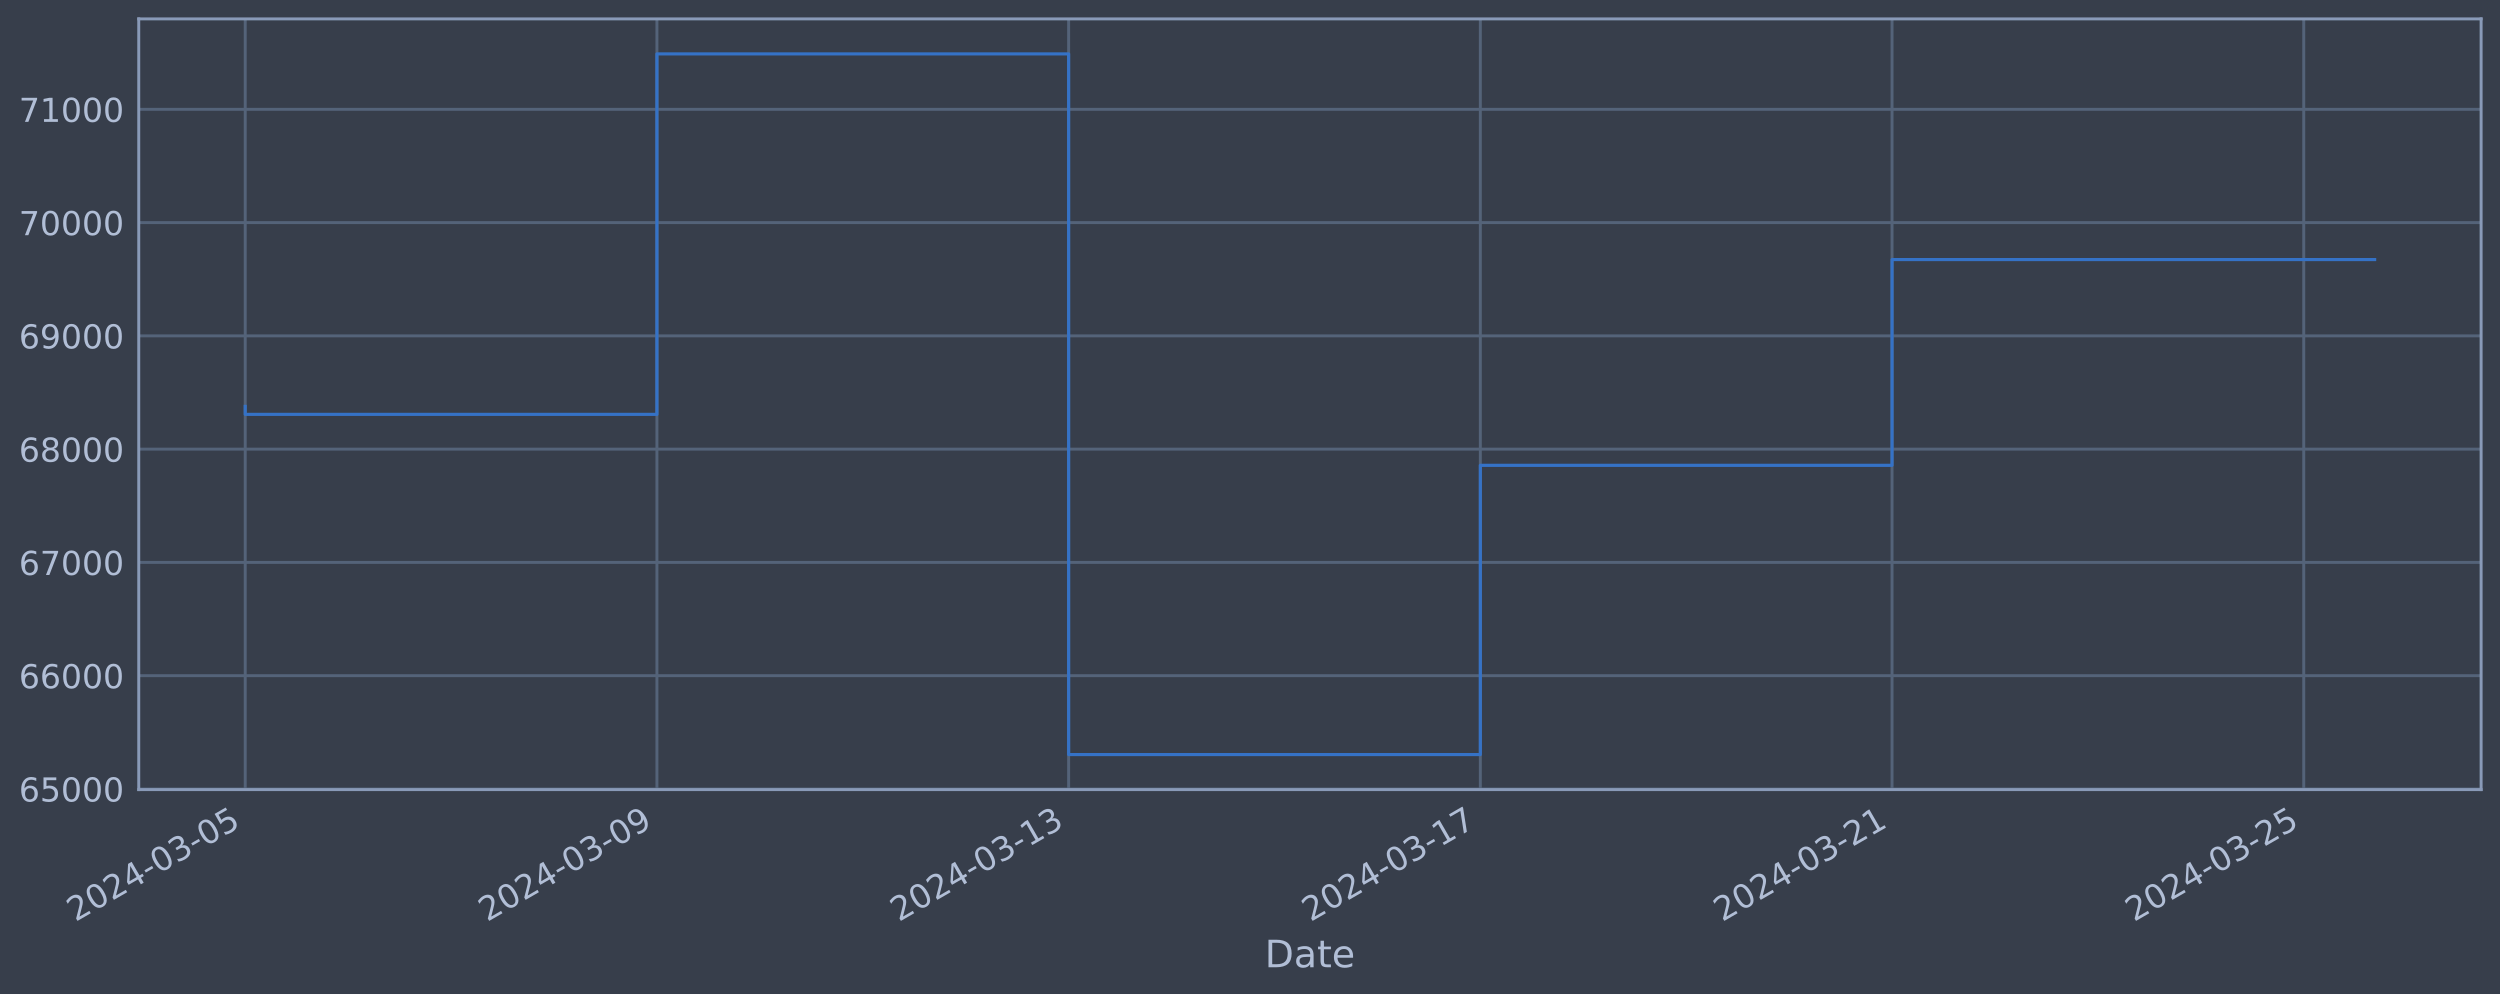
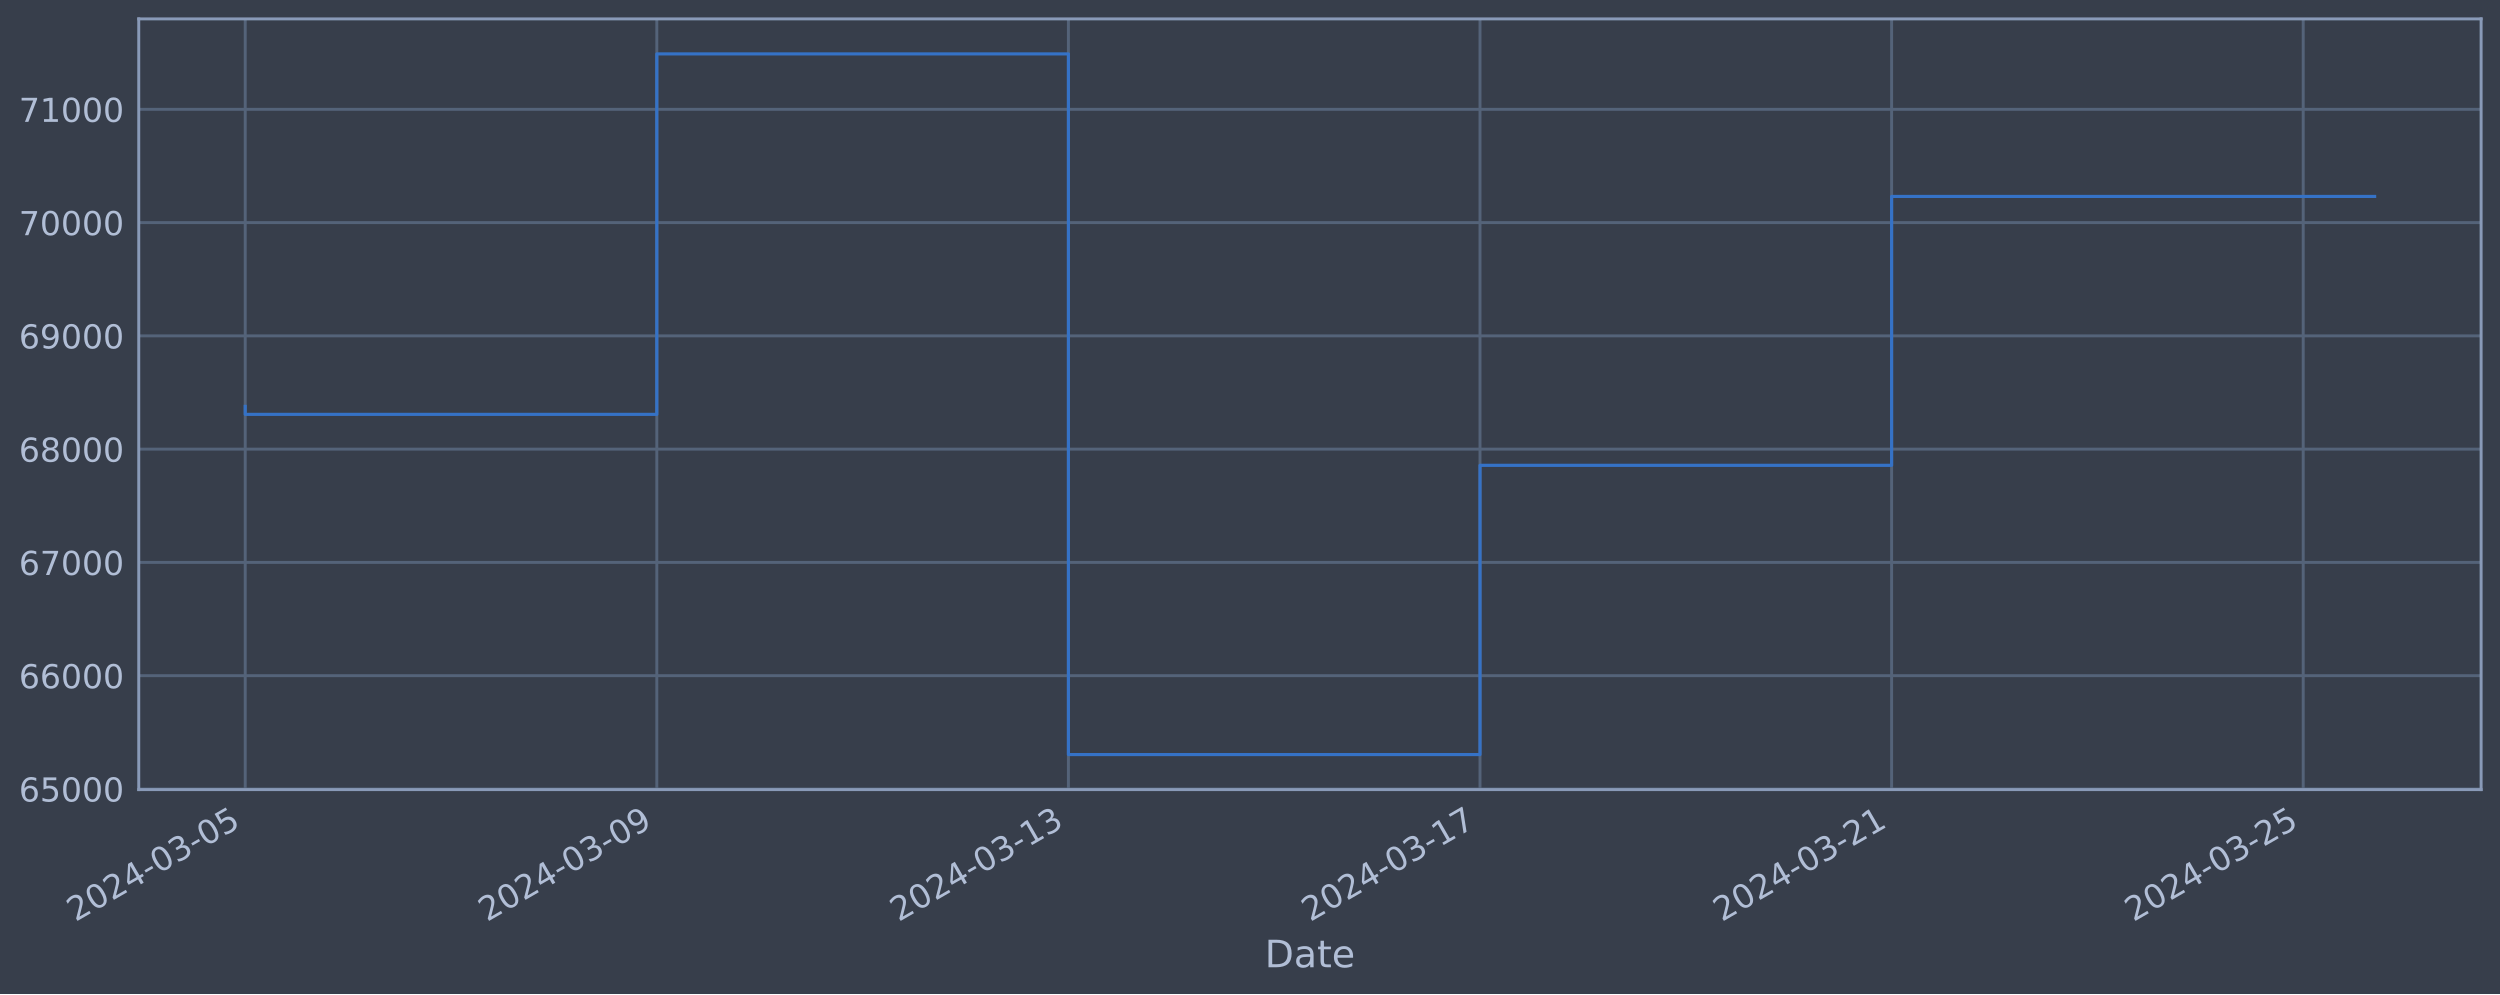
<svg xmlns="http://www.w3.org/2000/svg" xmlns:xlink="http://www.w3.org/1999/xlink" width="952.884pt" height="378.87pt" viewBox="0 0 952.884 378.87" version="1.1">
  <defs>
    <style type="text/css">*{stroke-linejoin: round; stroke-linecap: butt}</style>
  </defs>
  <g id="figure_1">
    <g id="patch_1">
      <path d="M 0 378.87  L 952.884 378.87  L 952.884 0  L 0 0  z " style="fill: #373e4b" />
    </g>
    <g id="axes_1">
      <g id="patch_2">
        <path d="M 52.884 300.96  L 945.684 300.96  L 945.684 7.2  L 52.884 7.2  z " style="fill: #373e4b" />
      </g>
      <g id="matplotlib.axis_1">
        <g id="xtick_1">
          <g id="line2d_1">
-             <path d="M 93.466 300.96  L 93.466 7.2  " clip-path="url(#pdb73fb1c88)" style="fill: none; stroke: #546379; stroke-width: 1.12; stroke-linecap: square" />
+             <path d="M 93.466 300.96  L 93.466 7.2  " clip-path="url(#p84d814e2bc)" style="fill: none; stroke: #546379; stroke-width: 1.12; stroke-linecap: square" />
          </g>
          <g id="line2d_2" />
          <g id="text_1">
            <g style="fill: #b1bed6" transform="translate(28.74006 351.4642) rotate(-30) scale(0.126 -0.126)">
              <defs>
                <path id="DejaVuSans-32" d="M 1228 531  L 3431 531  L 3431 0  L 469 0  L 469 531  Q 828 903 1448 1529  Q 2069 2156 2228 2338  Q 2531 2678 2651 2914  Q 2772 3150 2772 3378  Q 2772 3750 2511 3984  Q 2250 4219 1831 4219  Q 1534 4219 1204 4116  Q 875 4013 500 3803  L 500 4441  Q 881 4594 1212 4672  Q 1544 4750 1819 4750  Q 2544 4750 2975 4387  Q 3406 4025 3406 3419  Q 3406 3131 3298 2873  Q 3191 2616 2906 2266  Q 2828 2175 2409 1742  Q 1991 1309 1228 531  z " transform="scale(0.015625)" />
                <path id="DejaVuSans-30" d="M 2034 4250  Q 1547 4250 1301 3770  Q 1056 3291 1056 2328  Q 1056 1369 1301 889  Q 1547 409 2034 409  Q 2525 409 2770 889  Q 3016 1369 3016 2328  Q 3016 3291 2770 3770  Q 2525 4250 2034 4250  z M 2034 4750  Q 2819 4750 3233 4129  Q 3647 3509 3647 2328  Q 3647 1150 3233 529  Q 2819 -91 2034 -91  Q 1250 -91 836 529  Q 422 1150 422 2328  Q 422 3509 836 4129  Q 1250 4750 2034 4750  z " transform="scale(0.015625)" />
                <path id="DejaVuSans-34" d="M 2419 4116  L 825 1625  L 2419 1625  L 2419 4116  z M 2253 4666  L 3047 4666  L 3047 1625  L 3713 1625  L 3713 1100  L 3047 1100  L 3047 0  L 2419 0  L 2419 1100  L 313 1100  L 313 1709  L 2253 4666  z " transform="scale(0.015625)" />
                <path id="DejaVuSans-2d" d="M 313 2009  L 1997 2009  L 1997 1497  L 313 1497  L 313 2009  z " transform="scale(0.015625)" />
                <path id="DejaVuSans-33" d="M 2597 2516  Q 3050 2419 3304 2112  Q 3559 1806 3559 1356  Q 3559 666 3084 287  Q 2609 -91 1734 -91  Q 1441 -91 1130 -33  Q 819 25 488 141  L 488 750  Q 750 597 1062 519  Q 1375 441 1716 441  Q 2309 441 2620 675  Q 2931 909 2931 1356  Q 2931 1769 2642 2001  Q 2353 2234 1838 2234  L 1294 2234  L 1294 2753  L 1863 2753  Q 2328 2753 2575 2939  Q 2822 3125 2822 3475  Q 2822 3834 2567 4026  Q 2313 4219 1838 4219  Q 1578 4219 1281 4162  Q 984 4106 628 3988  L 628 4550  Q 988 4650 1302 4700  Q 1616 4750 1894 4750  Q 2613 4750 3031 4423  Q 3450 4097 3450 3541  Q 3450 3153 3228 2886  Q 3006 2619 2597 2516  z " transform="scale(0.015625)" />
                <path id="DejaVuSans-35" d="M 691 4666  L 3169 4666  L 3169 4134  L 1269 4134  L 1269 2991  Q 1406 3038 1543 3061  Q 1681 3084 1819 3084  Q 2600 3084 3056 2656  Q 3513 2228 3513 1497  Q 3513 744 3044 326  Q 2575 -91 1722 -91  Q 1428 -91 1123 -41  Q 819 9 494 109  L 494 744  Q 775 591 1075 516  Q 1375 441 1709 441  Q 2250 441 2565 725  Q 2881 1009 2881 1497  Q 2881 1984 2565 2268  Q 2250 2553 1709 2553  Q 1456 2553 1204 2497  Q 953 2441 691 2322  L 691 4666  z " transform="scale(0.015625)" />
              </defs>
              <use xlink:href="#DejaVuSans-32" />
              <use xlink:href="#DejaVuSans-30" x="63.623" />
              <use xlink:href="#DejaVuSans-32" x="127.246" />
              <use xlink:href="#DejaVuSans-34" x="190.869" />
              <use xlink:href="#DejaVuSans-2d" x="254.492" />
              <use xlink:href="#DejaVuSans-30" x="290.576" />
              <use xlink:href="#DejaVuSans-33" x="354.199" />
              <use xlink:href="#DejaVuSans-2d" x="417.822" />
              <use xlink:href="#DejaVuSans-30" x="453.906" />
              <use xlink:href="#DejaVuSans-35" x="517.529" />
            </g>
          </g>
        </g>
        <g id="xtick_2">
          <g id="line2d_3">
-             <path d="M 250.388 300.96  L 250.388 7.2  " clip-path="url(#pdb73fb1c88)" style="fill: none; stroke: #546379; stroke-width: 1.12; stroke-linecap: square" />
+             <path d="M 250.347 300.96  L 250.347 7.2  " clip-path="url(#p84d814e2bc)" style="fill: none; stroke: #546379; stroke-width: 1.12; stroke-linecap: square" />
          </g>
          <g id="line2d_4" />
          <g id="text_2">
-             <g style="fill: #b1bed6" transform="translate(185.6627 351.4642) rotate(-30) scale(0.126 -0.126)">
+             <g style="fill: #b1bed6" transform="translate(185.6219 351.4642) rotate(-30) scale(0.126 -0.126)">
              <defs>
                <path id="DejaVuSans-39" d="M 703 97  L 703 672  Q 941 559 1184 500  Q 1428 441 1663 441  Q 2288 441 2617 861  Q 2947 1281 2994 2138  Q 2813 1869 2534 1725  Q 2256 1581 1919 1581  Q 1219 1581 811 2004  Q 403 2428 403 3163  Q 403 3881 828 4315  Q 1253 4750 1959 4750  Q 2769 4750 3195 4129  Q 3622 3509 3622 2328  Q 3622 1225 3098 567  Q 2575 -91 1691 -91  Q 1453 -91 1209 -44  Q 966 3 703 97  z M 1959 2075  Q 2384 2075 2632 2365  Q 2881 2656 2881 3163  Q 2881 3666 2632 3958  Q 2384 4250 1959 4250  Q 1534 4250 1286 3958  Q 1038 3666 1038 3163  Q 1038 2656 1286 2365  Q 1534 2075 1959 2075  z " transform="scale(0.015625)" />
              </defs>
              <use xlink:href="#DejaVuSans-32" />
              <use xlink:href="#DejaVuSans-30" x="63.623" />
              <use xlink:href="#DejaVuSans-32" x="127.246" />
              <use xlink:href="#DejaVuSans-34" x="190.869" />
              <use xlink:href="#DejaVuSans-2d" x="254.492" />
              <use xlink:href="#DejaVuSans-30" x="290.576" />
              <use xlink:href="#DejaVuSans-33" x="354.199" />
              <use xlink:href="#DejaVuSans-2d" x="417.822" />
              <use xlink:href="#DejaVuSans-30" x="453.906" />
              <use xlink:href="#DejaVuSans-39" x="517.529" />
            </g>
          </g>
        </g>
        <g id="xtick_3">
          <g id="line2d_5">
-             <path d="M 407.311 300.96  L 407.311 7.2  " clip-path="url(#pdb73fb1c88)" style="fill: none; stroke: #546379; stroke-width: 1.12; stroke-linecap: square" />
+             <path d="M 407.229 300.96  L 407.229 7.2  " clip-path="url(#p84d814e2bc)" style="fill: none; stroke: #546379; stroke-width: 1.12; stroke-linecap: square" />
          </g>
          <g id="line2d_6" />
          <g id="text_3">
-             <g style="fill: #b1bed6" transform="translate(342.5853 351.4642) rotate(-30) scale(0.126 -0.126)">
+             <g style="fill: #b1bed6" transform="translate(342.5037 351.4642) rotate(-30) scale(0.126 -0.126)">
              <defs>
                <path id="DejaVuSans-31" d="M 794 531  L 1825 531  L 1825 4091  L 703 3866  L 703 4441  L 1819 4666  L 2450 4666  L 2450 531  L 3481 531  L 3481 0  L 794 0  L 794 531  z " transform="scale(0.015625)" />
              </defs>
              <use xlink:href="#DejaVuSans-32" />
              <use xlink:href="#DejaVuSans-30" x="63.623" />
              <use xlink:href="#DejaVuSans-32" x="127.246" />
              <use xlink:href="#DejaVuSans-34" x="190.869" />
              <use xlink:href="#DejaVuSans-2d" x="254.492" />
              <use xlink:href="#DejaVuSans-30" x="290.576" />
              <use xlink:href="#DejaVuSans-33" x="354.199" />
              <use xlink:href="#DejaVuSans-2d" x="417.822" />
              <use xlink:href="#DejaVuSans-31" x="453.906" />
              <use xlink:href="#DejaVuSans-33" x="517.529" />
            </g>
          </g>
        </g>
        <g id="xtick_4">
          <g id="line2d_7">
-             <path d="M 564.233 300.96  L 564.233 7.2  " clip-path="url(#pdb73fb1c88)" style="fill: none; stroke: #546379; stroke-width: 1.12; stroke-linecap: square" />
+             <path d="M 564.111 300.96  L 564.111 7.2  " clip-path="url(#p84d814e2bc)" style="fill: none; stroke: #546379; stroke-width: 1.12; stroke-linecap: square" />
          </g>
          <g id="line2d_8" />
          <g id="text_4">
-             <g style="fill: #b1bed6" transform="translate(499.5079 351.4642) rotate(-30) scale(0.126 -0.126)">
+             <g style="fill: #b1bed6" transform="translate(499.3855 351.4642) rotate(-30) scale(0.126 -0.126)">
              <defs>
                <path id="DejaVuSans-37" d="M 525 4666  L 3525 4666  L 3525 4397  L 1831 0  L 1172 0  L 2766 4134  L 525 4134  L 525 4666  z " transform="scale(0.015625)" />
              </defs>
              <use xlink:href="#DejaVuSans-32" />
              <use xlink:href="#DejaVuSans-30" x="63.623" />
              <use xlink:href="#DejaVuSans-32" x="127.246" />
              <use xlink:href="#DejaVuSans-34" x="190.869" />
              <use xlink:href="#DejaVuSans-2d" x="254.492" />
              <use xlink:href="#DejaVuSans-30" x="290.576" />
              <use xlink:href="#DejaVuSans-33" x="354.199" />
              <use xlink:href="#DejaVuSans-2d" x="417.822" />
              <use xlink:href="#DejaVuSans-31" x="453.906" />
              <use xlink:href="#DejaVuSans-37" x="517.529" />
            </g>
          </g>
        </g>
        <g id="xtick_5">
          <g id="line2d_9">
-             <path d="M 721.156 300.96  L 721.156 7.2  " clip-path="url(#pdb73fb1c88)" style="fill: none; stroke: #546379; stroke-width: 1.12; stroke-linecap: square" />
+             <path d="M 720.993 300.96  L 720.993 7.2  " clip-path="url(#p84d814e2bc)" style="fill: none; stroke: #546379; stroke-width: 1.12; stroke-linecap: square" />
          </g>
          <g id="line2d_10" />
          <g id="text_5">
-             <g style="fill: #b1bed6" transform="translate(656.4305 351.4642) rotate(-30) scale(0.126 -0.126)">
+             <g style="fill: #b1bed6" transform="translate(656.2673 351.4642) rotate(-30) scale(0.126 -0.126)">
              <use xlink:href="#DejaVuSans-32" />
              <use xlink:href="#DejaVuSans-30" x="63.623" />
              <use xlink:href="#DejaVuSans-32" x="127.246" />
              <use xlink:href="#DejaVuSans-34" x="190.869" />
              <use xlink:href="#DejaVuSans-2d" x="254.492" />
              <use xlink:href="#DejaVuSans-30" x="290.576" />
              <use xlink:href="#DejaVuSans-33" x="354.199" />
              <use xlink:href="#DejaVuSans-2d" x="417.822" />
              <use xlink:href="#DejaVuSans-32" x="453.906" />
              <use xlink:href="#DejaVuSans-31" x="517.529" />
            </g>
          </g>
        </g>
        <g id="xtick_6">
          <g id="line2d_11">
-             <path d="M 878.079 300.96  L 878.079 7.2  " clip-path="url(#pdb73fb1c88)" style="fill: none; stroke: #546379; stroke-width: 1.12; stroke-linecap: square" />
+             <path d="M 877.875 300.96  L 877.875 7.2  " clip-path="url(#p84d814e2bc)" style="fill: none; stroke: #546379; stroke-width: 1.12; stroke-linecap: square" />
          </g>
          <g id="line2d_12" />
          <g id="text_6">
-             <g style="fill: #b1bed6" transform="translate(813.3531 351.4642) rotate(-30) scale(0.126 -0.126)">
+             <g style="fill: #b1bed6" transform="translate(813.1491 351.4642) rotate(-30) scale(0.126 -0.126)">
              <use xlink:href="#DejaVuSans-32" />
              <use xlink:href="#DejaVuSans-30" x="63.623" />
              <use xlink:href="#DejaVuSans-32" x="127.246" />
              <use xlink:href="#DejaVuSans-34" x="190.869" />
              <use xlink:href="#DejaVuSans-2d" x="254.492" />
              <use xlink:href="#DejaVuSans-30" x="290.576" />
              <use xlink:href="#DejaVuSans-33" x="354.199" />
              <use xlink:href="#DejaVuSans-2d" x="417.822" />
              <use xlink:href="#DejaVuSans-32" x="453.906" />
              <use xlink:href="#DejaVuSans-35" x="517.529" />
            </g>
          </g>
        </g>
        <g id="text_7">
          <g style="fill: #b1bed6" transform="translate(482.0746 368.6753) scale(0.144 -0.144)">
            <defs>
              <path id="DejaVuSans-44" d="M 1259 4147  L 1259 519  L 2022 519  Q 2988 519 3436 956  Q 3884 1394 3884 2338  Q 3884 3275 3436 3711  Q 2988 4147 2022 4147  L 1259 4147  z M 628 4666  L 1925 4666  Q 3281 4666 3915 4102  Q 4550 3538 4550 2338  Q 4550 1131 3912 565  Q 3275 0 1925 0  L 628 0  L 628 4666  z " transform="scale(0.015625)" />
              <path id="DejaVuSans-61" d="M 2194 1759  Q 1497 1759 1228 1600  Q 959 1441 959 1056  Q 959 750 1161 570  Q 1363 391 1709 391  Q 2188 391 2477 730  Q 2766 1069 2766 1631  L 2766 1759  L 2194 1759  z M 3341 1997  L 3341 0  L 2766 0  L 2766 531  Q 2569 213 2275 61  Q 1981 -91 1556 -91  Q 1019 -91 701 211  Q 384 513 384 1019  Q 384 1609 779 1909  Q 1175 2209 1959 2209  L 2766 2209  L 2766 2266  Q 2766 2663 2505 2880  Q 2244 3097 1772 3097  Q 1472 3097 1187 3025  Q 903 2953 641 2809  L 641 3341  Q 956 3463 1253 3523  Q 1550 3584 1831 3584  Q 2591 3584 2966 3190  Q 3341 2797 3341 1997  z " transform="scale(0.015625)" />
              <path id="DejaVuSans-74" d="M 1172 4494  L 1172 3500  L 2356 3500  L 2356 3053  L 1172 3053  L 1172 1153  Q 1172 725 1289 603  Q 1406 481 1766 481  L 2356 481  L 2356 0  L 1766 0  Q 1100 0 847 248  Q 594 497 594 1153  L 594 3053  L 172 3053  L 172 3500  L 594 3500  L 594 4494  L 1172 4494  z " transform="scale(0.015625)" />
              <path id="DejaVuSans-65" d="M 3597 1894  L 3597 1613  L 953 1613  Q 991 1019 1311 708  Q 1631 397 2203 397  Q 2534 397 2845 478  Q 3156 559 3463 722  L 3463 178  Q 3153 47 2828 -22  Q 2503 -91 2169 -91  Q 1331 -91 842 396  Q 353 884 353 1716  Q 353 2575 817 3079  Q 1281 3584 2069 3584  Q 2775 3584 3186 3129  Q 3597 2675 3597 1894  z M 3022 2063  Q 3016 2534 2758 2815  Q 2500 3097 2075 3097  Q 1594 3097 1305 2825  Q 1016 2553 972 2059  L 3022 2063  z " transform="scale(0.015625)" />
            </defs>
            <use xlink:href="#DejaVuSans-44" />
            <use xlink:href="#DejaVuSans-61" x="77.002" />
            <use xlink:href="#DejaVuSans-74" x="138.281" />
            <use xlink:href="#DejaVuSans-65" x="177.49" />
          </g>
        </g>
      </g>
      <g id="matplotlib.axis_2">
        <g id="ytick_1">
          <g id="line2d_13">
-             <path d="M 52.884 300.718  L 945.684 300.718  " clip-path="url(#pdb73fb1c88)" style="fill: none; stroke: #546379; stroke-width: 1.12; stroke-linecap: square" />
+             <path d="M 52.884 300.718  L 945.684 300.718  " clip-path="url(#p84d814e2bc)" style="fill: none; stroke: #546379; stroke-width: 1.12; stroke-linecap: square" />
          </g>
          <g id="line2d_14" />
          <g id="text_8">
            <g style="fill: #b1bed6" transform="translate(7.2 305.5049) scale(0.126 -0.126)">
              <defs>
                <path id="DejaVuSans-36" d="M 2113 2584  Q 1688 2584 1439 2293  Q 1191 2003 1191 1497  Q 1191 994 1439 701  Q 1688 409 2113 409  Q 2538 409 2786 701  Q 3034 994 3034 1497  Q 3034 2003 2786 2293  Q 2538 2584 2113 2584  z M 3366 4563  L 3366 3988  Q 3128 4100 2886 4159  Q 2644 4219 2406 4219  Q 1781 4219 1451 3797  Q 1122 3375 1075 2522  Q 1259 2794 1537 2939  Q 1816 3084 2150 3084  Q 2853 3084 3261 2657  Q 3669 2231 3669 1497  Q 3669 778 3244 343  Q 2819 -91 2113 -91  Q 1303 -91 875 529  Q 447 1150 447 2328  Q 447 3434 972 4092  Q 1497 4750 2381 4750  Q 2619 4750 2861 4703  Q 3103 4656 3366 4563  z " transform="scale(0.015625)" />
              </defs>
              <use xlink:href="#DejaVuSans-36" />
              <use xlink:href="#DejaVuSans-35" x="63.623" />
              <use xlink:href="#DejaVuSans-30" x="127.246" />
              <use xlink:href="#DejaVuSans-30" x="190.869" />
              <use xlink:href="#DejaVuSans-30" x="254.492" />
            </g>
          </g>
        </g>
        <g id="ytick_2">
          <g id="line2d_15">
-             <path d="M 52.884 257.544  L 945.684 257.544  " clip-path="url(#pdb73fb1c88)" style="fill: none; stroke: #546379; stroke-width: 1.12; stroke-linecap: square" />
+             <path d="M 52.884 257.544  L 945.684 257.544  " clip-path="url(#p84d814e2bc)" style="fill: none; stroke: #546379; stroke-width: 1.12; stroke-linecap: square" />
          </g>
          <g id="line2d_16" />
          <g id="text_9">
            <g style="fill: #b1bed6" transform="translate(7.2 262.331) scale(0.126 -0.126)">
              <use xlink:href="#DejaVuSans-36" />
              <use xlink:href="#DejaVuSans-36" x="63.623" />
              <use xlink:href="#DejaVuSans-30" x="127.246" />
              <use xlink:href="#DejaVuSans-30" x="190.869" />
              <use xlink:href="#DejaVuSans-30" x="254.492" />
            </g>
          </g>
        </g>
        <g id="ytick_3">
          <g id="line2d_17">
-             <path d="M 52.884 214.37  L 945.684 214.37  " clip-path="url(#pdb73fb1c88)" style="fill: none; stroke: #546379; stroke-width: 1.12; stroke-linecap: square" />
+             <path d="M 52.884 214.37  L 945.684 214.37  " clip-path="url(#p84d814e2bc)" style="fill: none; stroke: #546379; stroke-width: 1.12; stroke-linecap: square" />
          </g>
          <g id="line2d_18" />
          <g id="text_10">
            <g style="fill: #b1bed6" transform="translate(7.2 219.157) scale(0.126 -0.126)">
              <use xlink:href="#DejaVuSans-36" />
              <use xlink:href="#DejaVuSans-37" x="63.623" />
              <use xlink:href="#DejaVuSans-30" x="127.246" />
              <use xlink:href="#DejaVuSans-30" x="190.869" />
              <use xlink:href="#DejaVuSans-30" x="254.492" />
            </g>
          </g>
        </g>
        <g id="ytick_4">
          <g id="line2d_19">
-             <path d="M 52.884 171.196  L 945.684 171.196  " clip-path="url(#pdb73fb1c88)" style="fill: none; stroke: #546379; stroke-width: 1.12; stroke-linecap: square" />
+             <path d="M 52.884 171.196  L 945.684 171.196  " clip-path="url(#p84d814e2bc)" style="fill: none; stroke: #546379; stroke-width: 1.12; stroke-linecap: square" />
          </g>
          <g id="line2d_20" />
          <g id="text_11">
            <g style="fill: #b1bed6" transform="translate(7.2 175.9831) scale(0.126 -0.126)">
              <defs>
                <path id="DejaVuSans-38" d="M 2034 2216  Q 1584 2216 1326 1975  Q 1069 1734 1069 1313  Q 1069 891 1326 650  Q 1584 409 2034 409  Q 2484 409 2743 651  Q 3003 894 3003 1313  Q 3003 1734 2745 1975  Q 2488 2216 2034 2216  z M 1403 2484  Q 997 2584 770 2862  Q 544 3141 544 3541  Q 544 4100 942 4425  Q 1341 4750 2034 4750  Q 2731 4750 3128 4425  Q 3525 4100 3525 3541  Q 3525 3141 3298 2862  Q 3072 2584 2669 2484  Q 3125 2378 3379 2068  Q 3634 1759 3634 1313  Q 3634 634 3220 271  Q 2806 -91 2034 -91  Q 1263 -91 848 271  Q 434 634 434 1313  Q 434 1759 690 2068  Q 947 2378 1403 2484  z M 1172 3481  Q 1172 3119 1398 2916  Q 1625 2713 2034 2713  Q 2441 2713 2670 2916  Q 2900 3119 2900 3481  Q 2900 3844 2670 4047  Q 2441 4250 2034 4250  Q 1625 4250 1398 4047  Q 1172 3844 1172 3481  z " transform="scale(0.015625)" />
              </defs>
              <use xlink:href="#DejaVuSans-36" />
              <use xlink:href="#DejaVuSans-38" x="63.623" />
              <use xlink:href="#DejaVuSans-30" x="127.246" />
              <use xlink:href="#DejaVuSans-30" x="190.869" />
              <use xlink:href="#DejaVuSans-30" x="254.492" />
            </g>
          </g>
        </g>
        <g id="ytick_5">
          <g id="line2d_21">
-             <path d="M 52.884 128.022  L 945.684 128.022  " clip-path="url(#pdb73fb1c88)" style="fill: none; stroke: #546379; stroke-width: 1.12; stroke-linecap: square" />
+             <path d="M 52.884 128.022  L 945.684 128.022  " clip-path="url(#p84d814e2bc)" style="fill: none; stroke: #546379; stroke-width: 1.12; stroke-linecap: square" />
          </g>
          <g id="line2d_22" />
          <g id="text_12">
            <g style="fill: #b1bed6" transform="translate(7.2 132.8092) scale(0.126 -0.126)">
              <use xlink:href="#DejaVuSans-36" />
              <use xlink:href="#DejaVuSans-39" x="63.623" />
              <use xlink:href="#DejaVuSans-30" x="127.246" />
              <use xlink:href="#DejaVuSans-30" x="190.869" />
              <use xlink:href="#DejaVuSans-30" x="254.492" />
            </g>
          </g>
        </g>
        <g id="ytick_6">
          <g id="line2d_23">
-             <path d="M 52.884 84.848  L 945.684 84.848  " clip-path="url(#pdb73fb1c88)" style="fill: none; stroke: #546379; stroke-width: 1.12; stroke-linecap: square" />
+             <path d="M 52.884 84.848  L 945.684 84.848  " clip-path="url(#p84d814e2bc)" style="fill: none; stroke: #546379; stroke-width: 1.12; stroke-linecap: square" />
          </g>
          <g id="line2d_24" />
          <g id="text_13">
            <g style="fill: #b1bed6" transform="translate(7.2 89.63523) scale(0.126 -0.126)">
              <use xlink:href="#DejaVuSans-37" />
              <use xlink:href="#DejaVuSans-30" x="63.623" />
              <use xlink:href="#DejaVuSans-30" x="127.246" />
              <use xlink:href="#DejaVuSans-30" x="190.869" />
              <use xlink:href="#DejaVuSans-30" x="254.492" />
            </g>
          </g>
        </g>
        <g id="ytick_7">
          <g id="line2d_25">
-             <path d="M 52.884 41.674  L 945.684 41.674  " clip-path="url(#pdb73fb1c88)" style="fill: none; stroke: #546379; stroke-width: 1.12; stroke-linecap: square" />
+             <path d="M 52.884 41.674  L 945.684 41.674  " clip-path="url(#p84d814e2bc)" style="fill: none; stroke: #546379; stroke-width: 1.12; stroke-linecap: square" />
          </g>
          <g id="line2d_26" />
          <g id="text_14">
            <g style="fill: #b1bed6" transform="translate(7.2 46.4613) scale(0.126 -0.126)">
              <use xlink:href="#DejaVuSans-37" />
              <use xlink:href="#DejaVuSans-31" x="63.623" />
              <use xlink:href="#DejaVuSans-30" x="127.246" />
              <use xlink:href="#DejaVuSans-30" x="190.869" />
              <use xlink:href="#DejaVuSans-30" x="254.492" />
            </g>
          </g>
        </g>
      </g>
      <g id="line2d_27">
-         <path d="M 93.466 154.891  L 93.466 157.946  L 250.388 157.946  L 250.388 20.553  L 407.311 20.553  L 407.311 287.607  L 564.233 287.607  L 564.233 177.362  L 721.156 177.362  L 721.156 98.94  L 905.102 98.94  " clip-path="url(#pdb73fb1c88)" style="fill: none; stroke: #3572c6; stroke-width: 1.2; stroke-linecap: square" />
+         <path d="M 93.466 154.891  L 93.466 157.946  L 250.347 157.946  L 250.347 20.553  L 407.229 20.553  L 407.229 287.607  L 564.111 287.607  L 564.111 177.362  L 720.993 177.362  L 720.993 74.869  L 905.102 74.869  " clip-path="url(#p84d814e2bc)" style="fill: none; stroke: #3572c6; stroke-width: 1.2; stroke-linecap: square" />
      </g>
      <g id="patch_3">
        <path d="M 52.884 300.96  L 52.884 7.2  " style="fill: none; stroke: #899ab8; stroke-width: 1.12; stroke-linejoin: miter; stroke-linecap: square" />
      </g>
      <g id="patch_4">
        <path d="M 945.684 300.96  L 945.684 7.2  " style="fill: none; stroke: #899ab8; stroke-width: 1.12; stroke-linejoin: miter; stroke-linecap: square" />
      </g>
      <g id="patch_5">
        <path d="M 52.884 300.96  L 945.684 300.96  " style="fill: none; stroke: #899ab8; stroke-width: 1.12; stroke-linejoin: miter; stroke-linecap: square" />
      </g>
      <g id="patch_6">
        <path d="M 52.884 7.2  L 945.684 7.2  " style="fill: none; stroke: #899ab8; stroke-width: 1.12; stroke-linejoin: miter; stroke-linecap: square" />
      </g>
    </g>
  </g>
  <defs>
-     <clipPath id="pdb73fb1c88">
+     <clipPath id="p84d814e2bc">
      <rect x="52.884" y="7.2" width="892.8" height="293.76" />
    </clipPath>
  </defs>
</svg>
